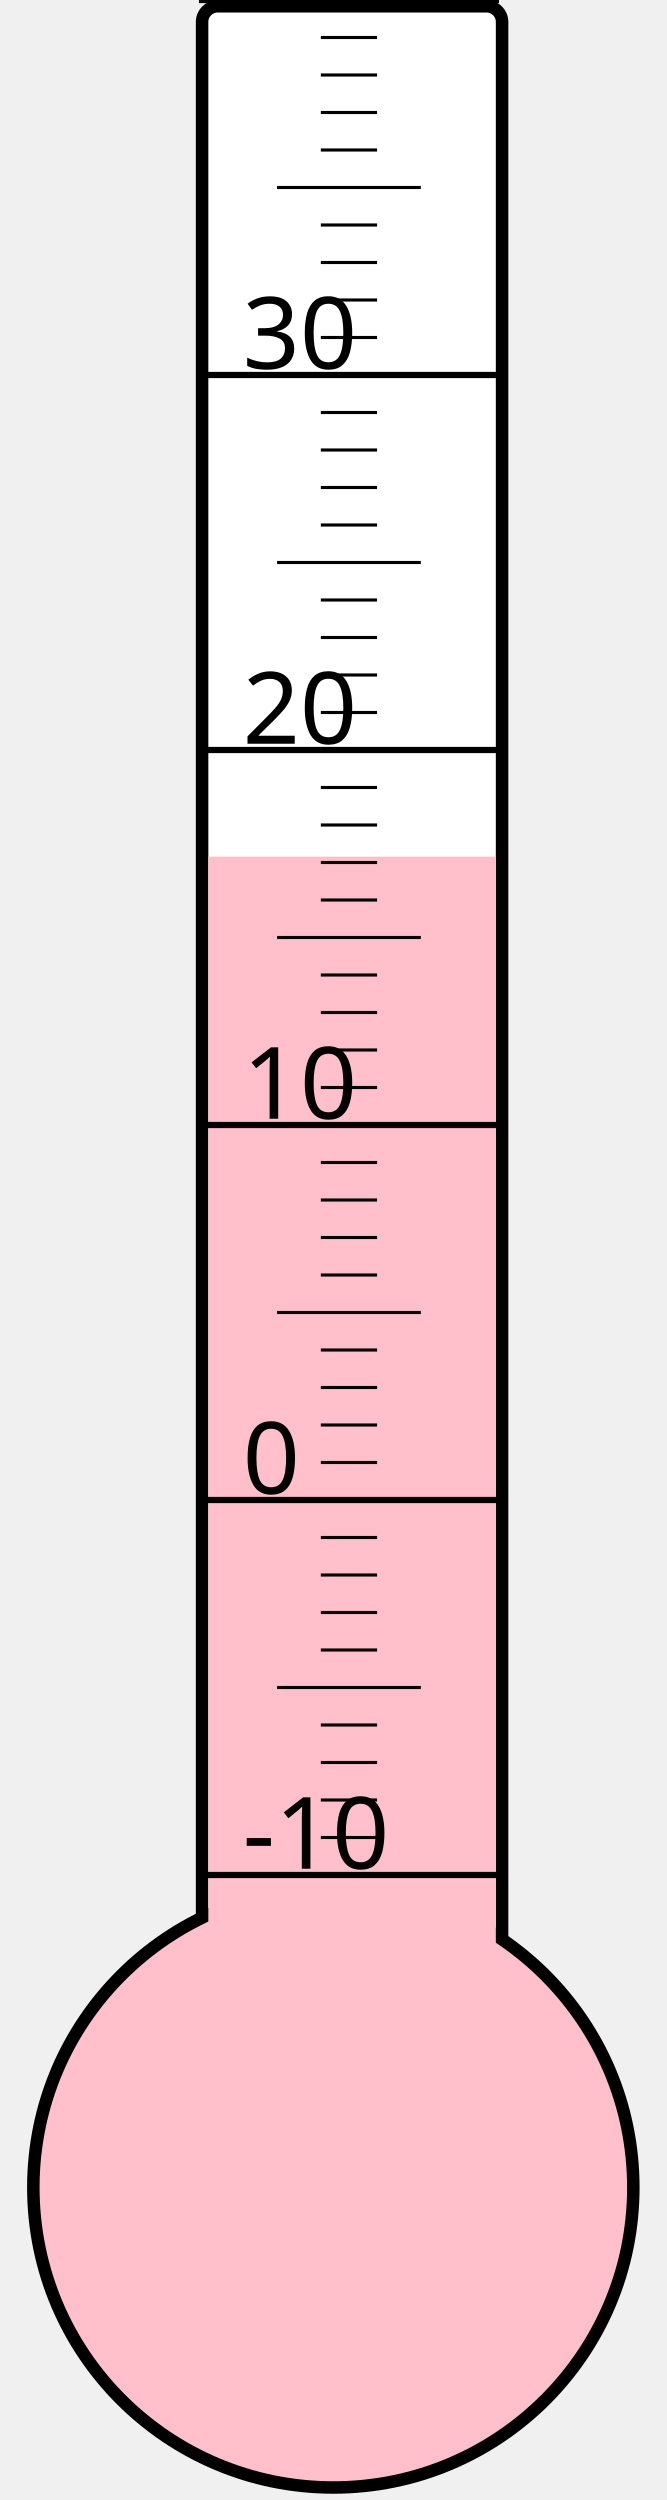
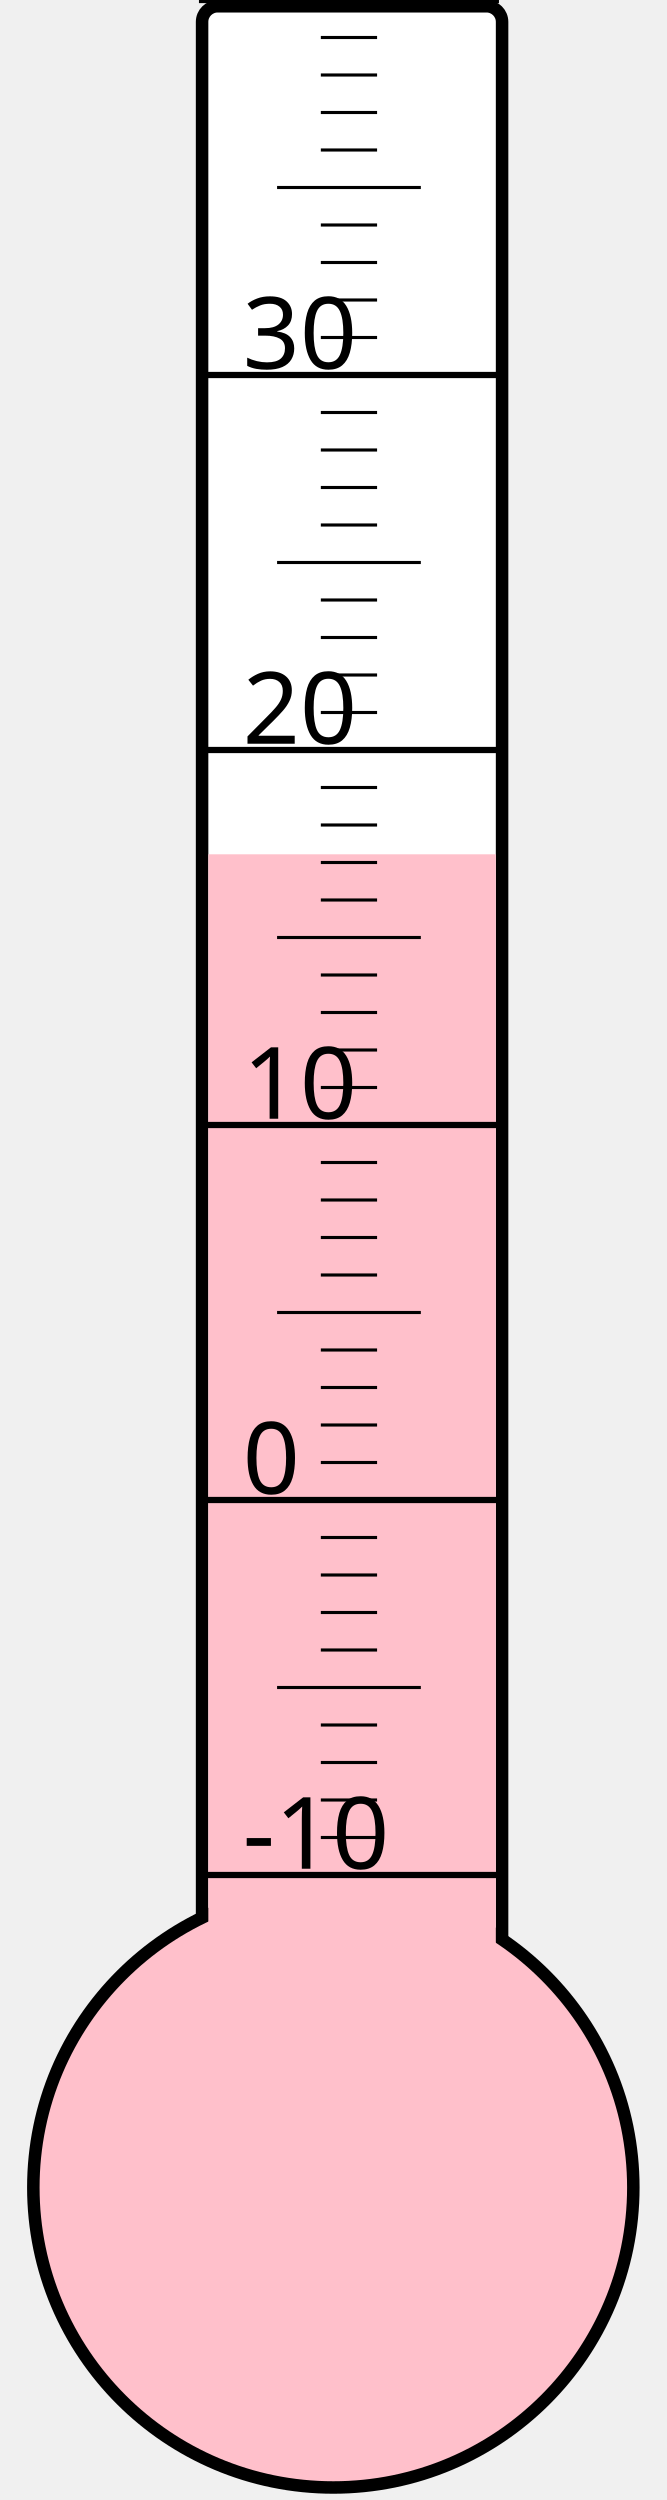
<svg xmlns="http://www.w3.org/2000/svg" width="40px" height="150px" viewBox="0 0 200 800">
  <rect width="200" height="800" x="0" y="0" style="fill: #ffffeb; fill-opacity: 0;" />
  <rect width="96" height="680" x="58" y="2" rx="5" ry="5" style="fill: white; fill-opacity: 1; stroke: black; stroke-width: 4;" />
  <circle cx="100" cy="700" r="96" style="fill: pink; stroke: black; stroke-width: 4;" />
-   <rect width="92" height="425.875" x="60" y="274.125" style="fill: pink; fill-opacity: 1; stroke-width: 0;" />
+   <rect width="92" height="426.625" x="60" y="273.375" style="fill: pink; fill-opacity: 1; stroke-width: 0;" />
  <text x="71" y="598" style="font-family: sans-serif; font-size: 24pt;">-10</text>
  <text x="71" y="478" style="font-family: sans-serif; font-size: 24pt;">0</text>
  <text x="71" y="358" style="font-family: sans-serif; font-size: 24pt;">10</text>
  <text x="71" y="238" style="font-family: sans-serif; font-size: 24pt;">20</text>
  <text x="71" y="118" style="font-family: sans-serif; font-size: 24pt;">30</text>
  <g style="stroke: black;">
    <line x1="57" y1="600" x2="153" y2="600" style="stroke-width: 2;" />
    <line x1="96" y1="588" x2="114" y2="588" style="stroke-width: 1;" />
    <line x1="96" y1="576" x2="114" y2="576" style="stroke-width: 1;" />
    <line x1="96" y1="564" x2="114" y2="564" style="stroke-width: 1;" />
    <line x1="96" y1="552" x2="114" y2="552" style="stroke-width: 1;" />
    <line x1="82" y1="540" x2="128" y2="540" style="stroke-width: 1;" />
    <line x1="96" y1="528" x2="114" y2="528" style="stroke-width: 1;" />
    <line x1="96" y1="516" x2="114" y2="516" style="stroke-width: 1;" />
    <line x1="96" y1="504" x2="114" y2="504" style="stroke-width: 1;" />
    <line x1="96" y1="492" x2="114" y2="492" style="stroke-width: 1;" />
    <line x1="57" y1="480" x2="153" y2="480" style="stroke-width: 2;" />
    <line x1="96" y1="468" x2="114" y2="468" style="stroke-width: 1;" />
    <line x1="96" y1="456" x2="114" y2="456" style="stroke-width: 1;" />
    <line x1="96" y1="444" x2="114" y2="444" style="stroke-width: 1;" />
    <line x1="96" y1="432" x2="114" y2="432" style="stroke-width: 1;" />
    <line x1="82" y1="420" x2="128" y2="420" style="stroke-width: 1;" />
    <line x1="96" y1="408" x2="114" y2="408" style="stroke-width: 1;" />
    <line x1="96" y1="396" x2="114" y2="396" style="stroke-width: 1;" />
    <line x1="96" y1="384" x2="114" y2="384" style="stroke-width: 1;" />
    <line x1="96" y1="372" x2="114" y2="372" style="stroke-width: 1;" />
    <line x1="57" y1="360" x2="153" y2="360" style="stroke-width: 2;" />
    <line x1="96" y1="348" x2="114" y2="348" style="stroke-width: 1;" />
    <line x1="96" y1="336" x2="114" y2="336" style="stroke-width: 1;" />
    <line x1="96" y1="324" x2="114" y2="324" style="stroke-width: 1;" />
    <line x1="96" y1="312" x2="114" y2="312" style="stroke-width: 1;" />
    <line x1="82" y1="300" x2="128" y2="300" style="stroke-width: 1;" />
    <line x1="96" y1="288" x2="114" y2="288" style="stroke-width: 1;" />
    <line x1="96" y1="276" x2="114" y2="276" style="stroke-width: 1;" />
    <line x1="96" y1="264" x2="114" y2="264" style="stroke-width: 1;" />
    <line x1="96" y1="252" x2="114" y2="252" style="stroke-width: 1;" />
    <line x1="57" y1="240" x2="153" y2="240" style="stroke-width: 2;" />
    <line x1="96" y1="228" x2="114" y2="228" style="stroke-width: 1;" />
    <line x1="96" y1="216" x2="114" y2="216" style="stroke-width: 1;" />
    <line x1="96" y1="204" x2="114" y2="204" style="stroke-width: 1;" />
    <line x1="96" y1="192" x2="114" y2="192" style="stroke-width: 1;" />
    <line x1="82" y1="180" x2="128" y2="180" style="stroke-width: 1;" />
    <line x1="96" y1="168" x2="114" y2="168" style="stroke-width: 1;" />
    <line x1="96" y1="156" x2="114" y2="156" style="stroke-width: 1;" />
    <line x1="96" y1="144" x2="114" y2="144" style="stroke-width: 1;" />
    <line x1="96" y1="132" x2="114" y2="132" style="stroke-width: 1;" />
    <line x1="57" y1="120" x2="153" y2="120" style="stroke-width: 2;" />
    <line x1="96" y1="108" x2="114" y2="108" style="stroke-width: 1;" />
    <line x1="96" y1="96" x2="114" y2="96" style="stroke-width: 1;" />
    <line x1="96" y1="84" x2="114" y2="84" style="stroke-width: 1;" />
    <line x1="96" y1="72" x2="114" y2="72" style="stroke-width: 1;" />
    <line x1="82" y1="60" x2="128" y2="60" style="stroke-width: 1;" />
    <line x1="96" y1="48" x2="114" y2="48" style="stroke-width: 1;" />
    <line x1="96" y1="36" x2="114" y2="36" style="stroke-width: 1;" />
    <line x1="96" y1="24" x2="114" y2="24" style="stroke-width: 1;" />
    <line x1="96" y1="12" x2="114" y2="12" style="stroke-width: 1;" />
    <line x1="57" y1="0" x2="153" y2="0" style="stroke-width: 2;" />
  </g>
</svg>
